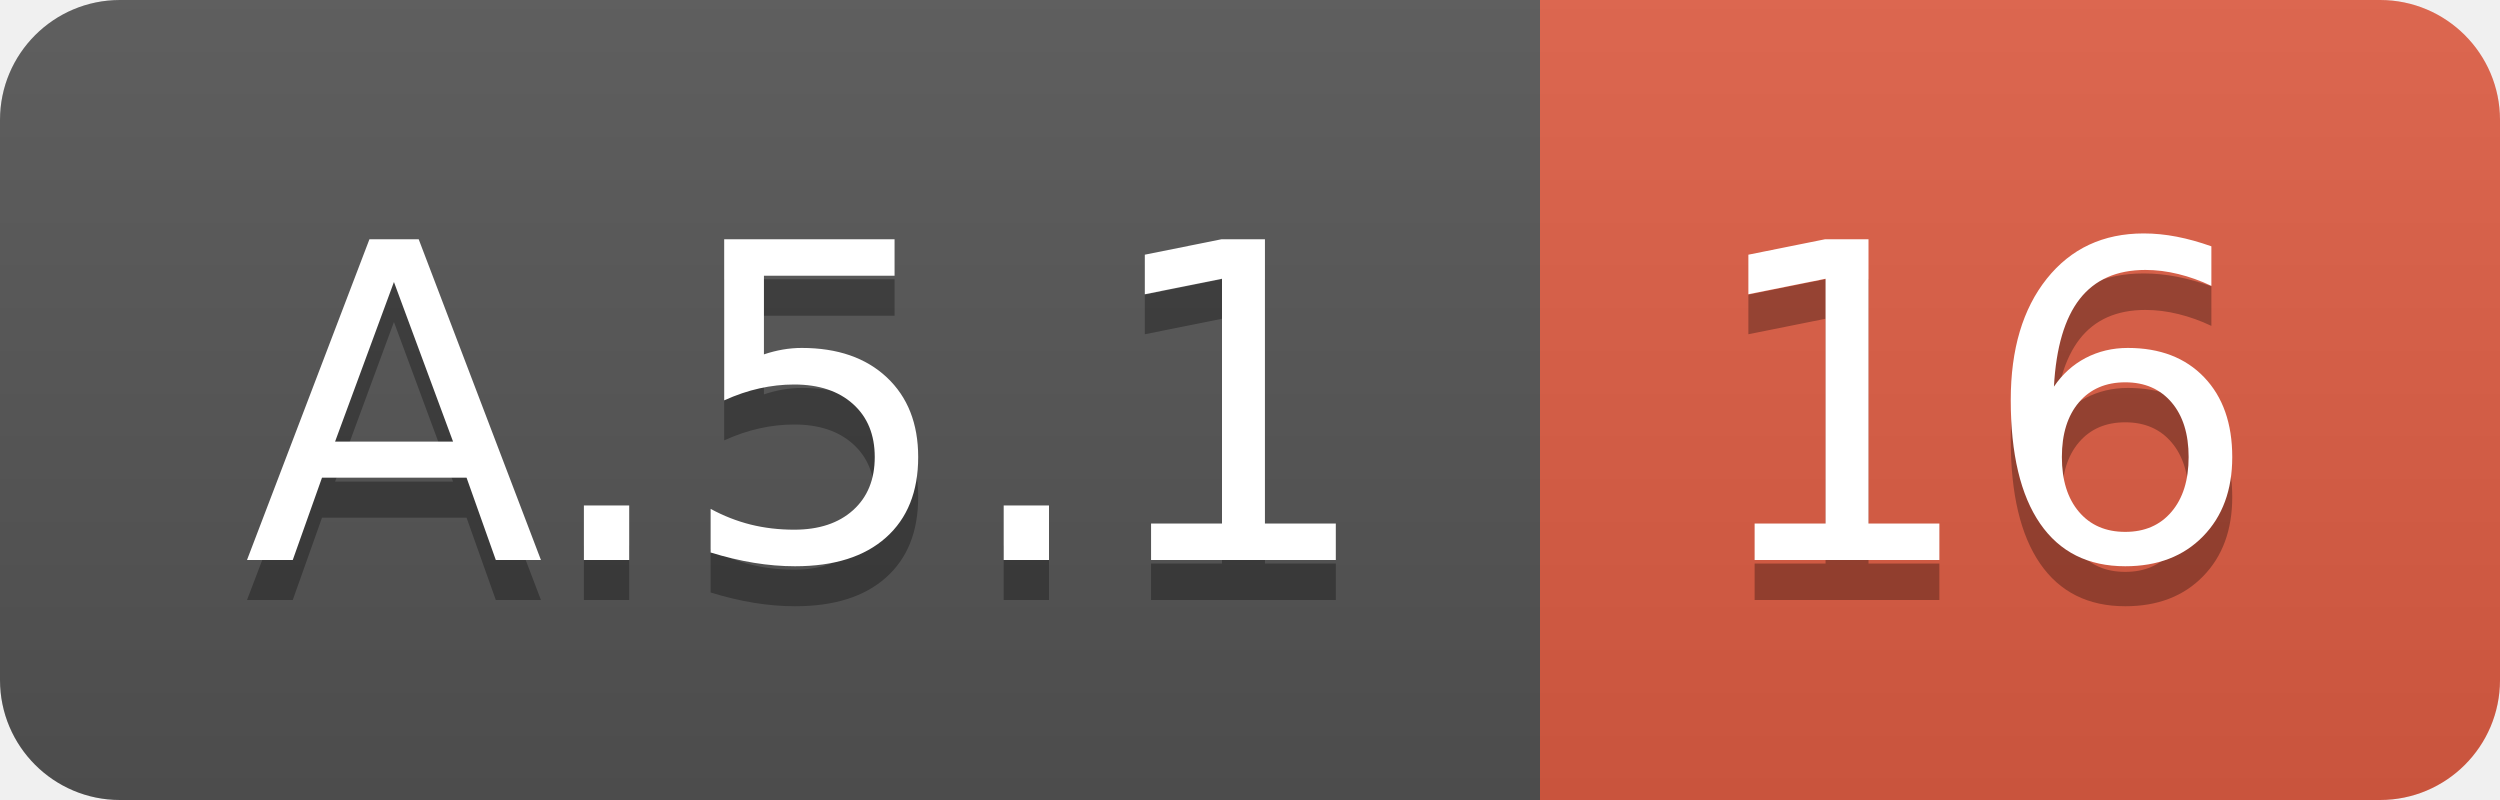
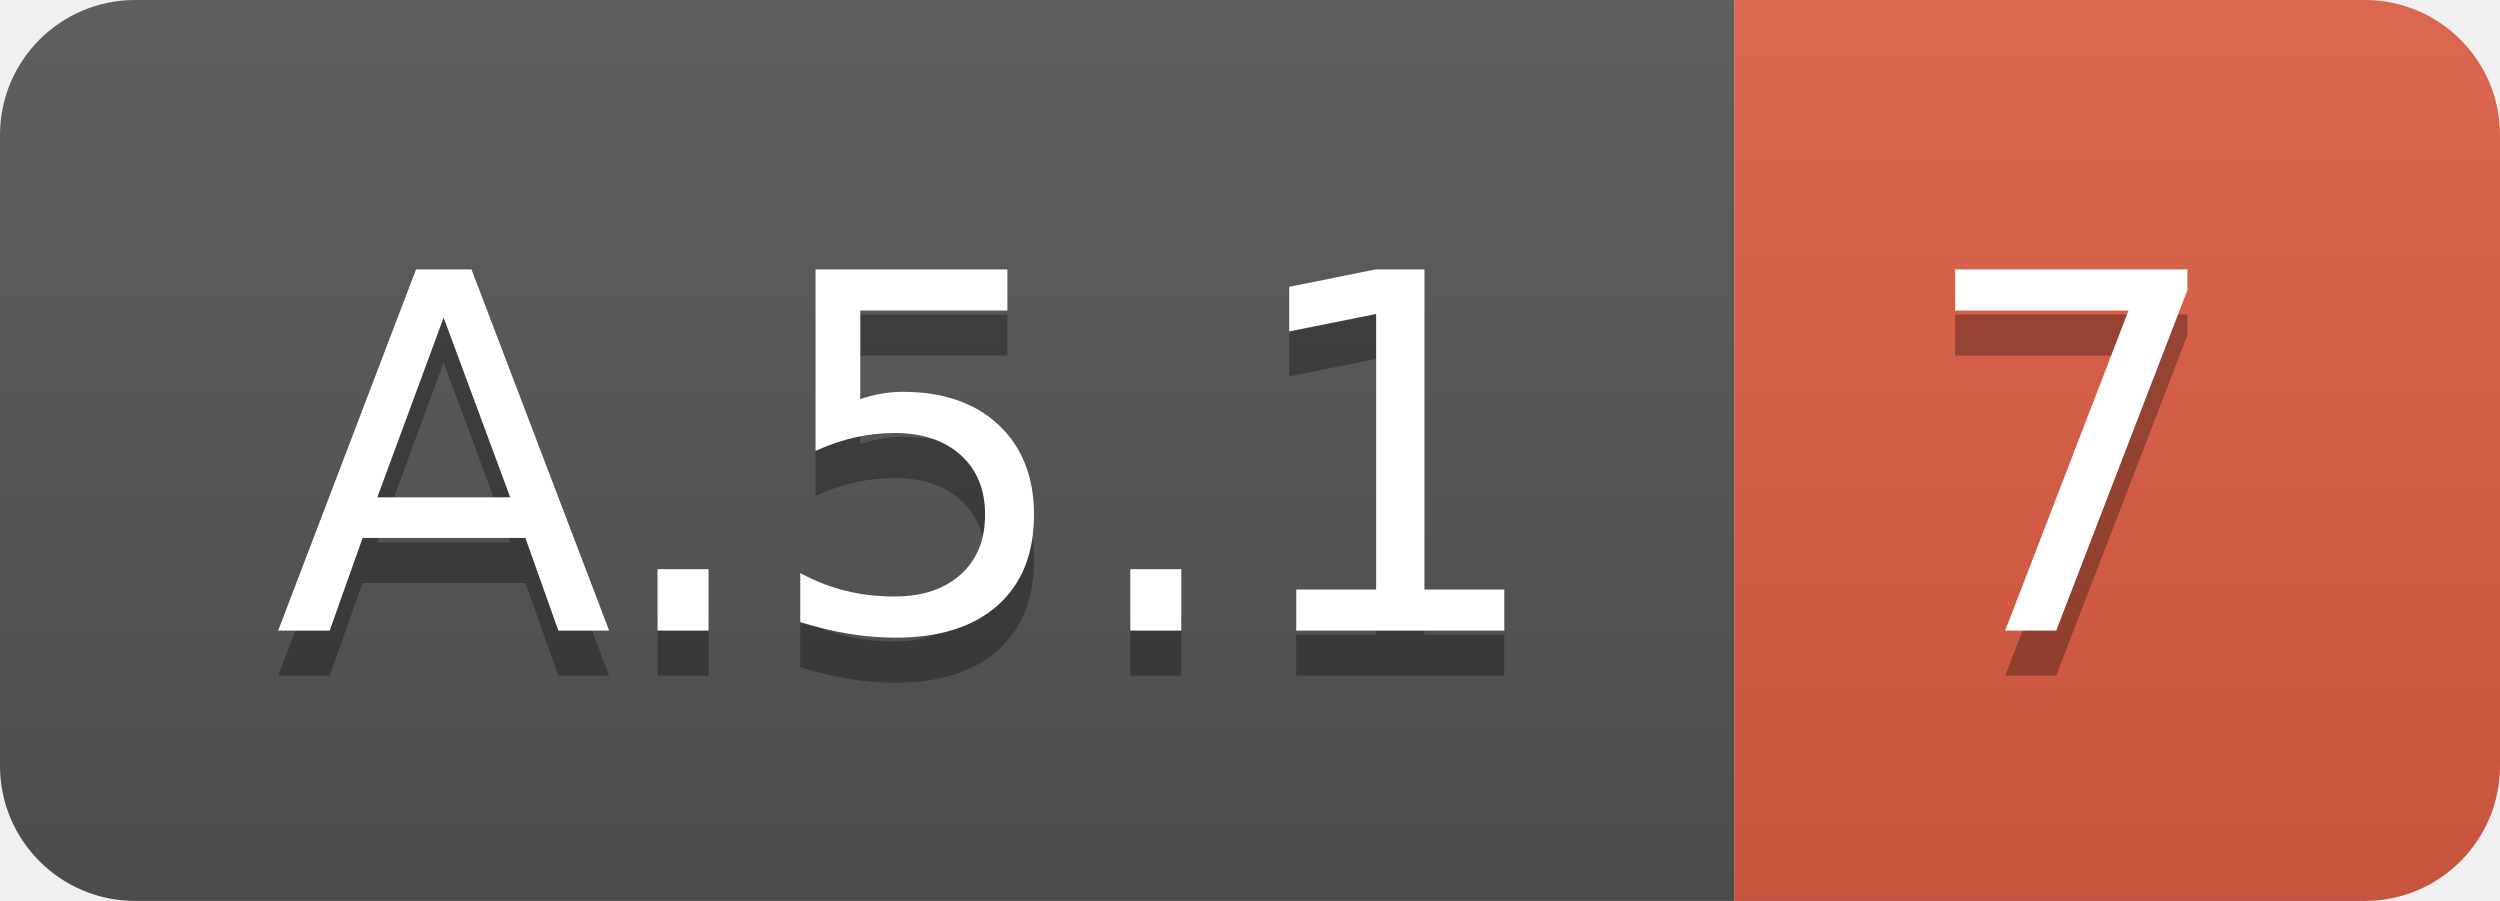
- <svg xmlns="http://www.w3.org/2000/svg" width="62.5" height="20">
+ <svg xmlns="http://www.w3.org/2000/svg" width="55.5" height="20">
  <linearGradient id="smooth" x2="0" y2="100%">
    <stop offset="0" stop-color="#bbb" stop-opacity=".1" />
    <stop offset="1" stop-opacity=".1" />
  </linearGradient>
  <clipPath id="round">
-     <rect width="62.5" height="20" rx="3" fill="#fff" />
+     <rect width="55.5" height="20" rx="3" fill="#fff" />
  </clipPath>
  <g clip-path="url(#round)">
    <rect width="38.5" height="20" fill="#555" />
-     <rect x="38.5" width="24.0" height="20" fill="#e05d44" />
-     <rect width="62.5" height="20" fill="url(#smooth)" />
+     <rect x="38.5" width="17.0" height="20" fill="#e05d44" />
+     <rect width="55.5" height="20" fill="url(#smooth)" />
  </g>
  <g fill="#fff" text-anchor="middle" font-family="DejaVu Sans,Verdana,Geneva,sans-serif" font-size="110">
    <text x="202.5" y="150" fill="#010101" fill-opacity=".3" transform="scale(0.1)" textLength="285.0" lengthAdjust="spacing">A.5.1</text>
    <text x="202.5" y="140" transform="scale(0.1)" textLength="285.0" lengthAdjust="spacing">A.5.1</text>
-     <text x="495.0" y="150" fill="#010101" fill-opacity=".3" transform="scale(0.1)" textLength="140.0" lengthAdjust="spacing">16</text>
-     <text x="495.0" y="140" transform="scale(0.1)" textLength="140.0" lengthAdjust="spacing">16</text>
+     <text x="460.0" y="150" fill="#010101" fill-opacity=".3" transform="scale(0.1)" textLength="70.0" lengthAdjust="spacing">7</text>
+     <text x="460.0" y="140" transform="scale(0.1)" textLength="70.0" lengthAdjust="spacing">7</text>
  </g>
</svg>
